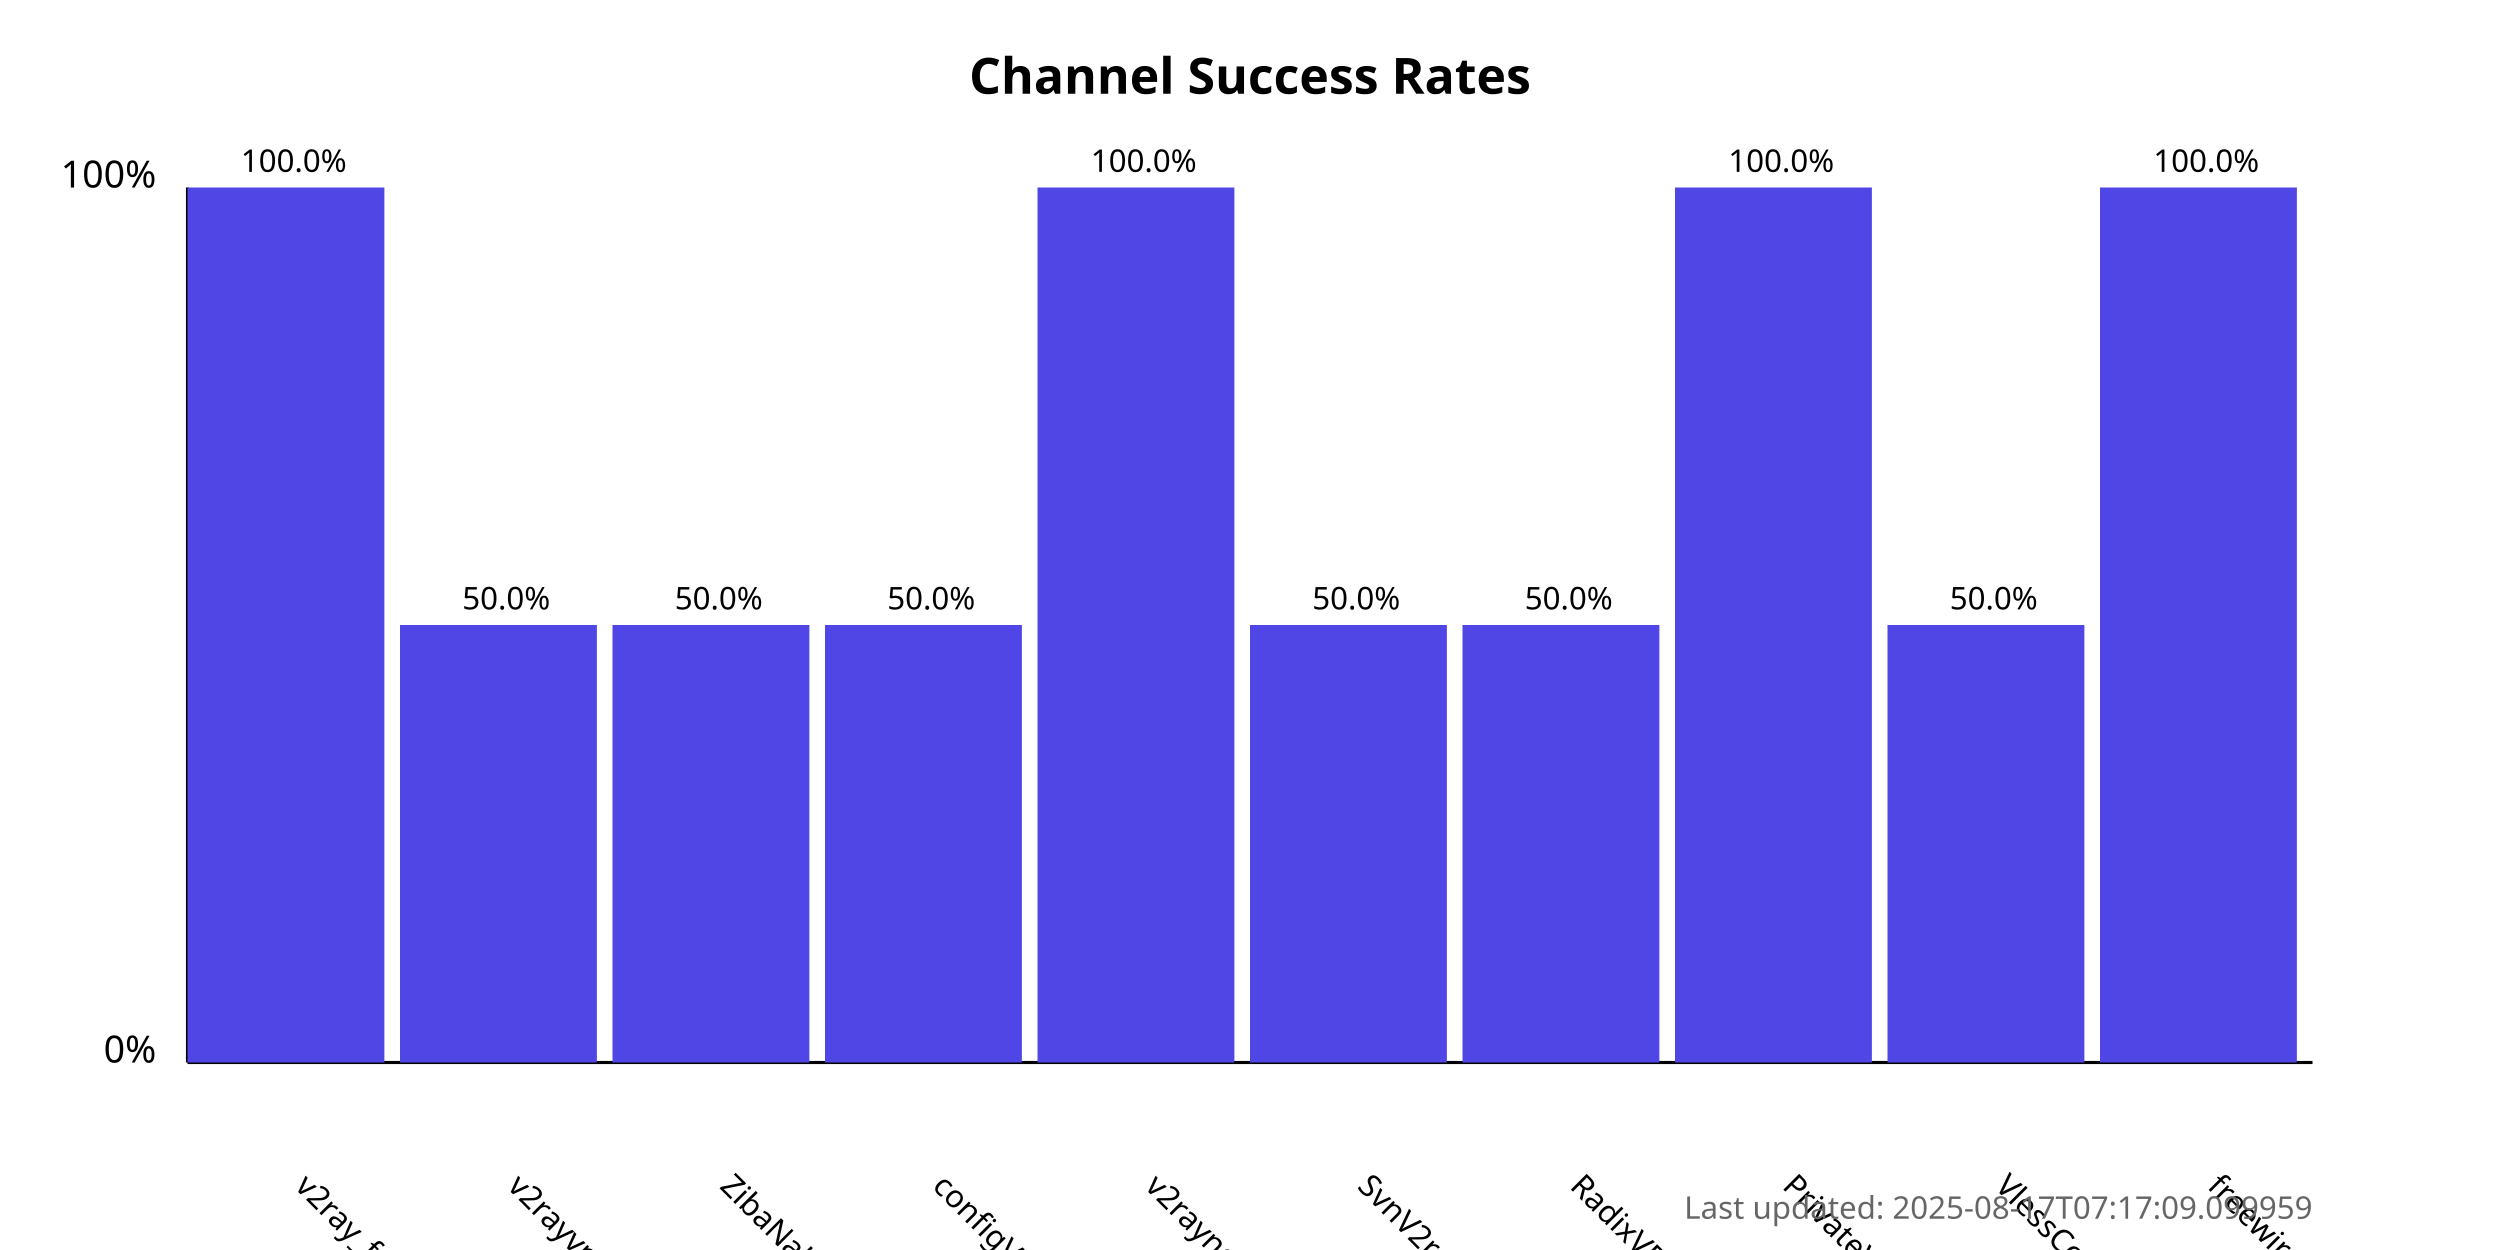
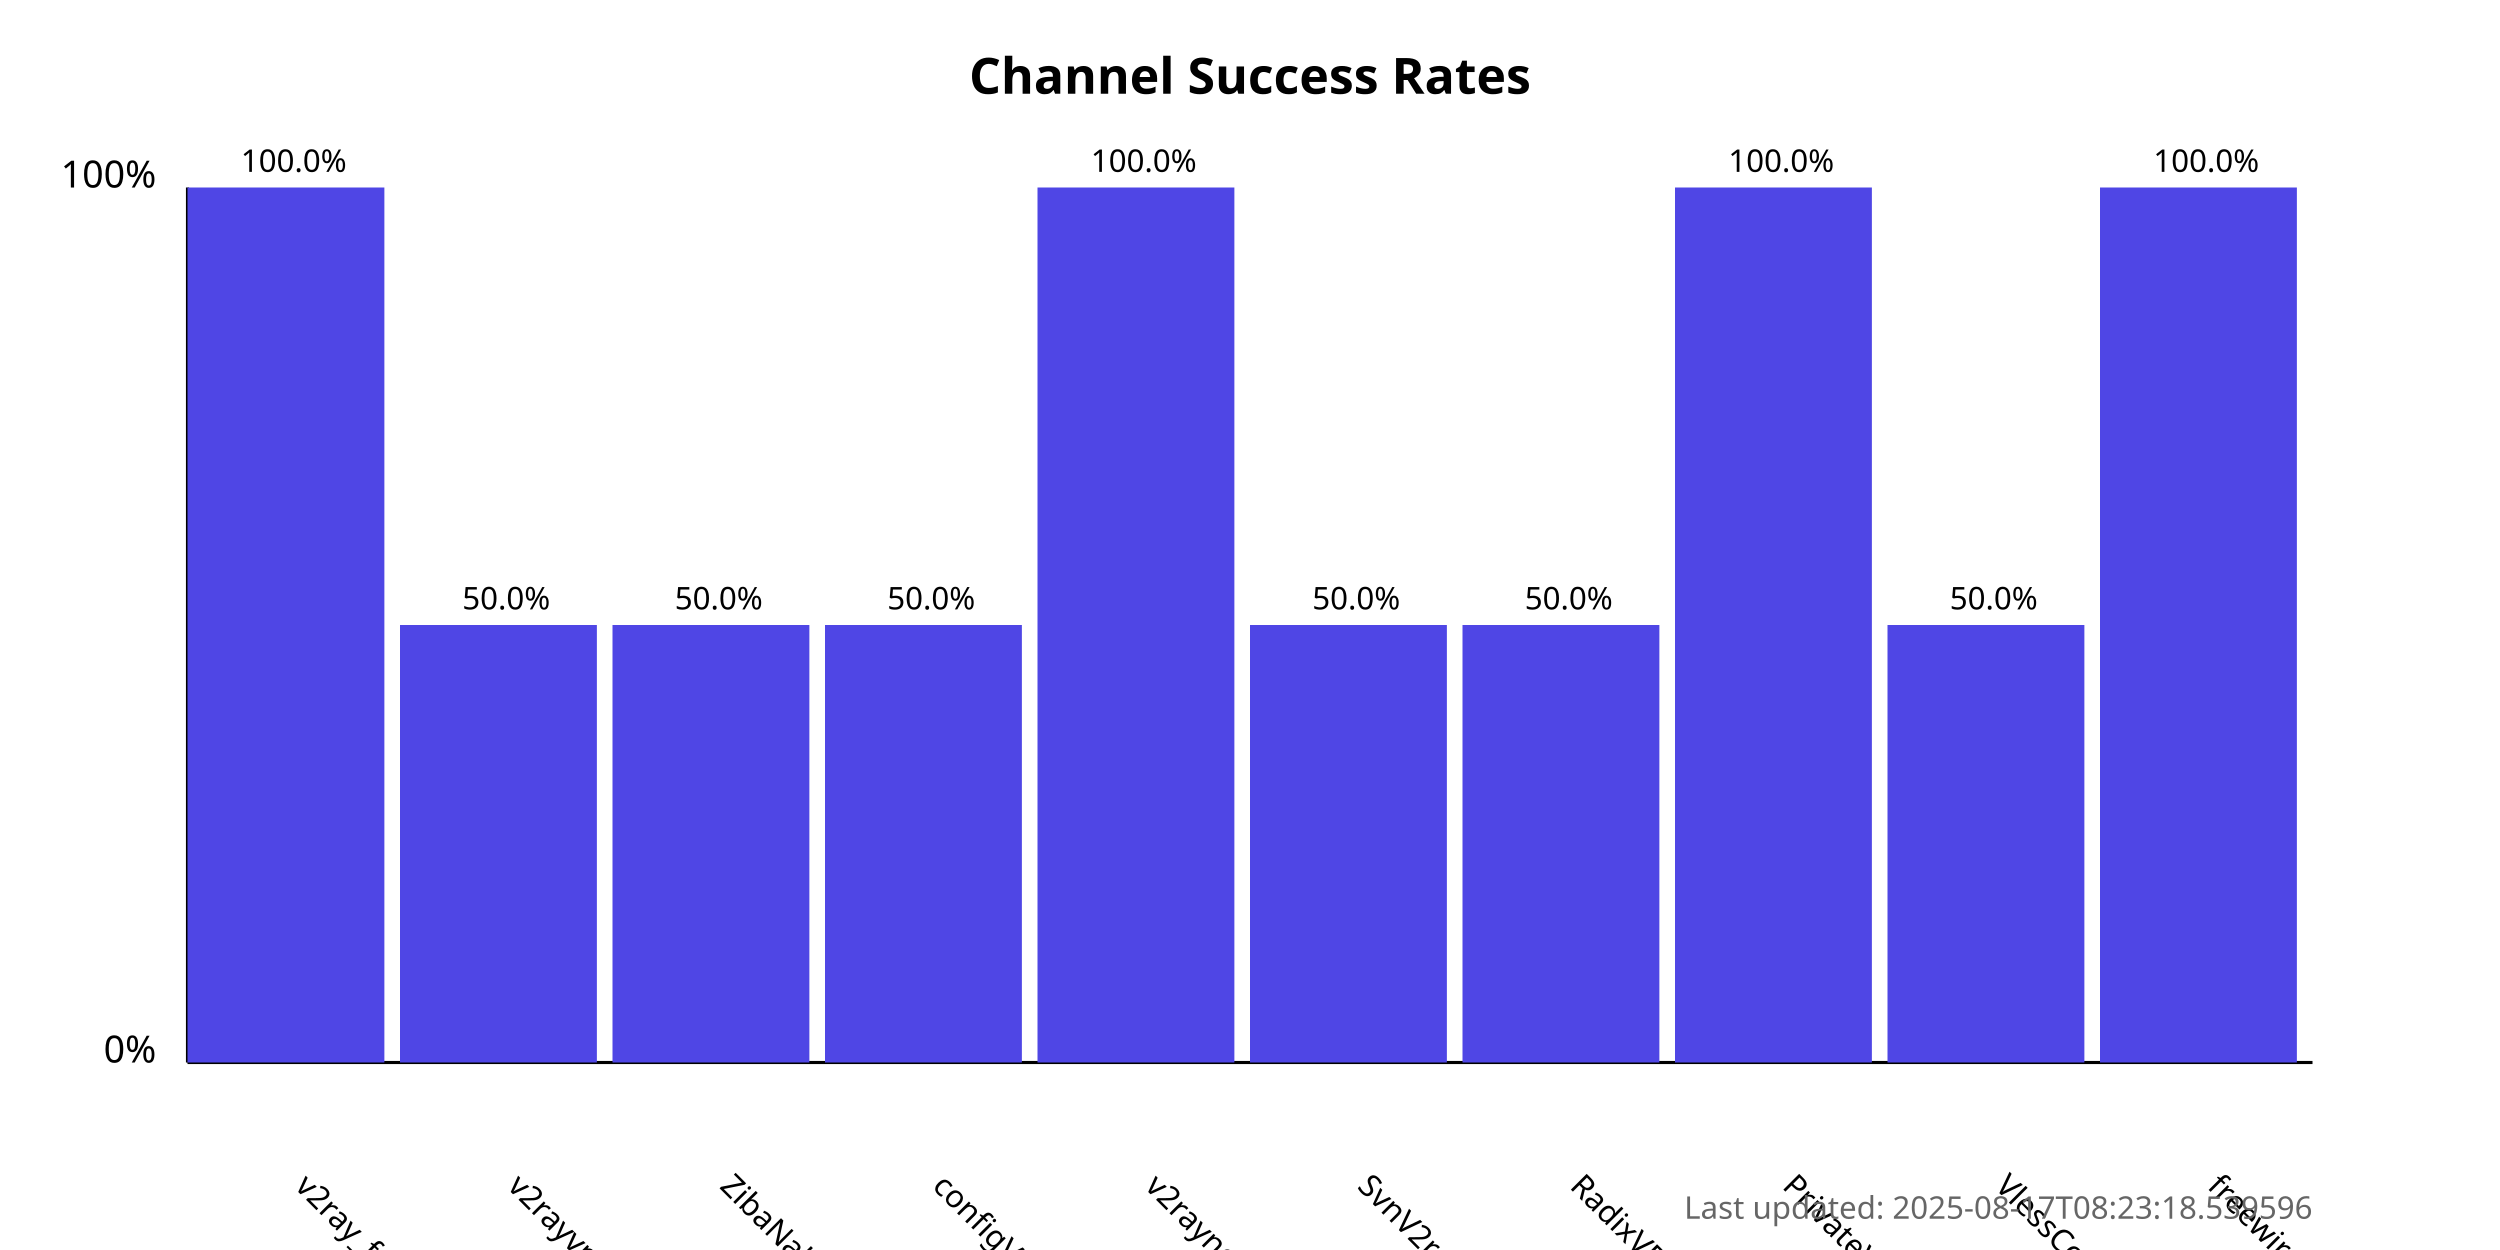
<svg xmlns="http://www.w3.org/2000/svg" width="800" height="400">
  <style>
            .chart-title { font: bold 16px sans-serif; }
            .axis-label { font: 12px sans-serif; }
            .tick-label { font: 10px sans-serif; }
            .bar { fill: #4f46e5; }
            .bar:hover { fill: #6366f1; }
            .timestamp { font: 10px sans-serif; fill: #666; }
        </style>
  <text x="400.0" y="30" text-anchor="middle" class="chart-title">
            Channel Success Rates
        </text>
  <line x1="60" y1="340" x2="60" y2="60" stroke="black" stroke-width="1" />
  <line x1="60" y1="340" x2="740" y2="340" stroke="black" stroke-width="1" />
  <text x="50" y="340" text-anchor="end" class="axis-label">0%</text>
  <text x="50" y="60" text-anchor="end" class="axis-label">100%</text>
  <g>
    <rect x="60" y="60.0" width="63.0" height="280.0" class="bar" />
    <text x="94.0" y="380" transform="rotate(45, 94.0, 380)" text-anchor="start" class="tick-label">
                v2ray_free_conf
            </text>
    <text x="94.0" y="55.0" text-anchor="middle" class="tick-label">
                100.0%
            </text>
  </g>
  <g>
    <rect x="128.0" y="200.0" width="63.0" height="140.0" class="bar" />
    <text x="162.0" y="380" transform="rotate(45, 162.0, 380)" text-anchor="start" class="tick-label">
                v2rayvpno
            </text>
    <text x="162.0" y="195.0" text-anchor="middle" class="tick-label">
                50.0%
            </text>
  </g>
  <g>
    <rect x="196.0" y="200.0" width="63.0" height="140.0" class="bar" />
    <text x="230.0" y="380" transform="rotate(45, 230.0, 380)" text-anchor="start" class="tick-label">
                ZibaNabz
            </text>
    <text x="230.0" y="195.0" text-anchor="middle" class="tick-label">
                50.0%
            </text>
  </g>
  <g>
    <rect x="264.0" y="200.0" width="63.0" height="140.0" class="bar" />
    <text x="298.0" y="380" transform="rotate(45, 298.0, 380)" text-anchor="start" class="tick-label">
                configV2rayForFree
            </text>
    <text x="298.0" y="195.0" text-anchor="middle" class="tick-label">
                50.0%
            </text>
  </g>
  <g>
    <rect x="332.0" y="60.0" width="63.0" height="280.0" class="bar" />
    <text x="366.0" y="380" transform="rotate(45, 366.0, 380)" text-anchor="start" class="tick-label">
                v2rayngvpn
            </text>
    <text x="366.0" y="55.0" text-anchor="middle" class="tick-label">
                100.0%
            </text>
  </g>
  <g>
    <rect x="400.0" y="200.0" width="63.0" height="140.0" class="bar" />
    <text x="434.0" y="380" transform="rotate(45, 434.0, 380)" text-anchor="start" class="tick-label">
                SvnV2ray
            </text>
    <text x="434.0" y="195.0" text-anchor="middle" class="tick-label">
                50.0%
            </text>
  </g>
  <g>
    <rect x="468.0" y="200.0" width="63.0" height="140.0" class="bar" />
    <text x="502.0" y="380" transform="rotate(45, 502.0, 380)" text-anchor="start" class="tick-label">
                RadixVPN
            </text>
    <text x="502.0" y="195.0" text-anchor="middle" class="tick-label">
                50.0%
            </text>
  </g>
  <g>
    <rect x="536.0" y="60.0" width="63.0" height="280.0" class="bar" />
    <text x="570.0" y="380" transform="rotate(45, 570.0, 380)" text-anchor="start" class="tick-label">
                PrivateVPNs
            </text>
    <text x="570.0" y="55.0" text-anchor="middle" class="tick-label">
                100.0%
            </text>
  </g>
  <g>
    <rect x="604.0" y="200.0" width="63.0" height="140.0" class="bar" />
    <text x="638.0" y="380" transform="rotate(45, 638.0, 380)" text-anchor="start" class="tick-label">
                VlessConfig
            </text>
    <text x="638.0" y="195.0" text-anchor="middle" class="tick-label">
                50.0%
            </text>
  </g>
  <g>
    <rect x="672.0" y="60.0" width="63.0" height="280.0" class="bar" />
    <text x="706.0" y="380" transform="rotate(45, 706.0, 380)" text-anchor="start" class="tick-label">
                freewireguard
            </text>
    <text x="706.0" y="55.0" text-anchor="middle" class="tick-label">
                100.0%
            </text>
  </g>
  <text x="740" y="390" text-anchor="end" class="timestamp">
-             Last updated: 2025-08-17T07:17:09.099959
+             Last updated: 2025-08-17T08:23:18.539596
        </text>
</svg>
